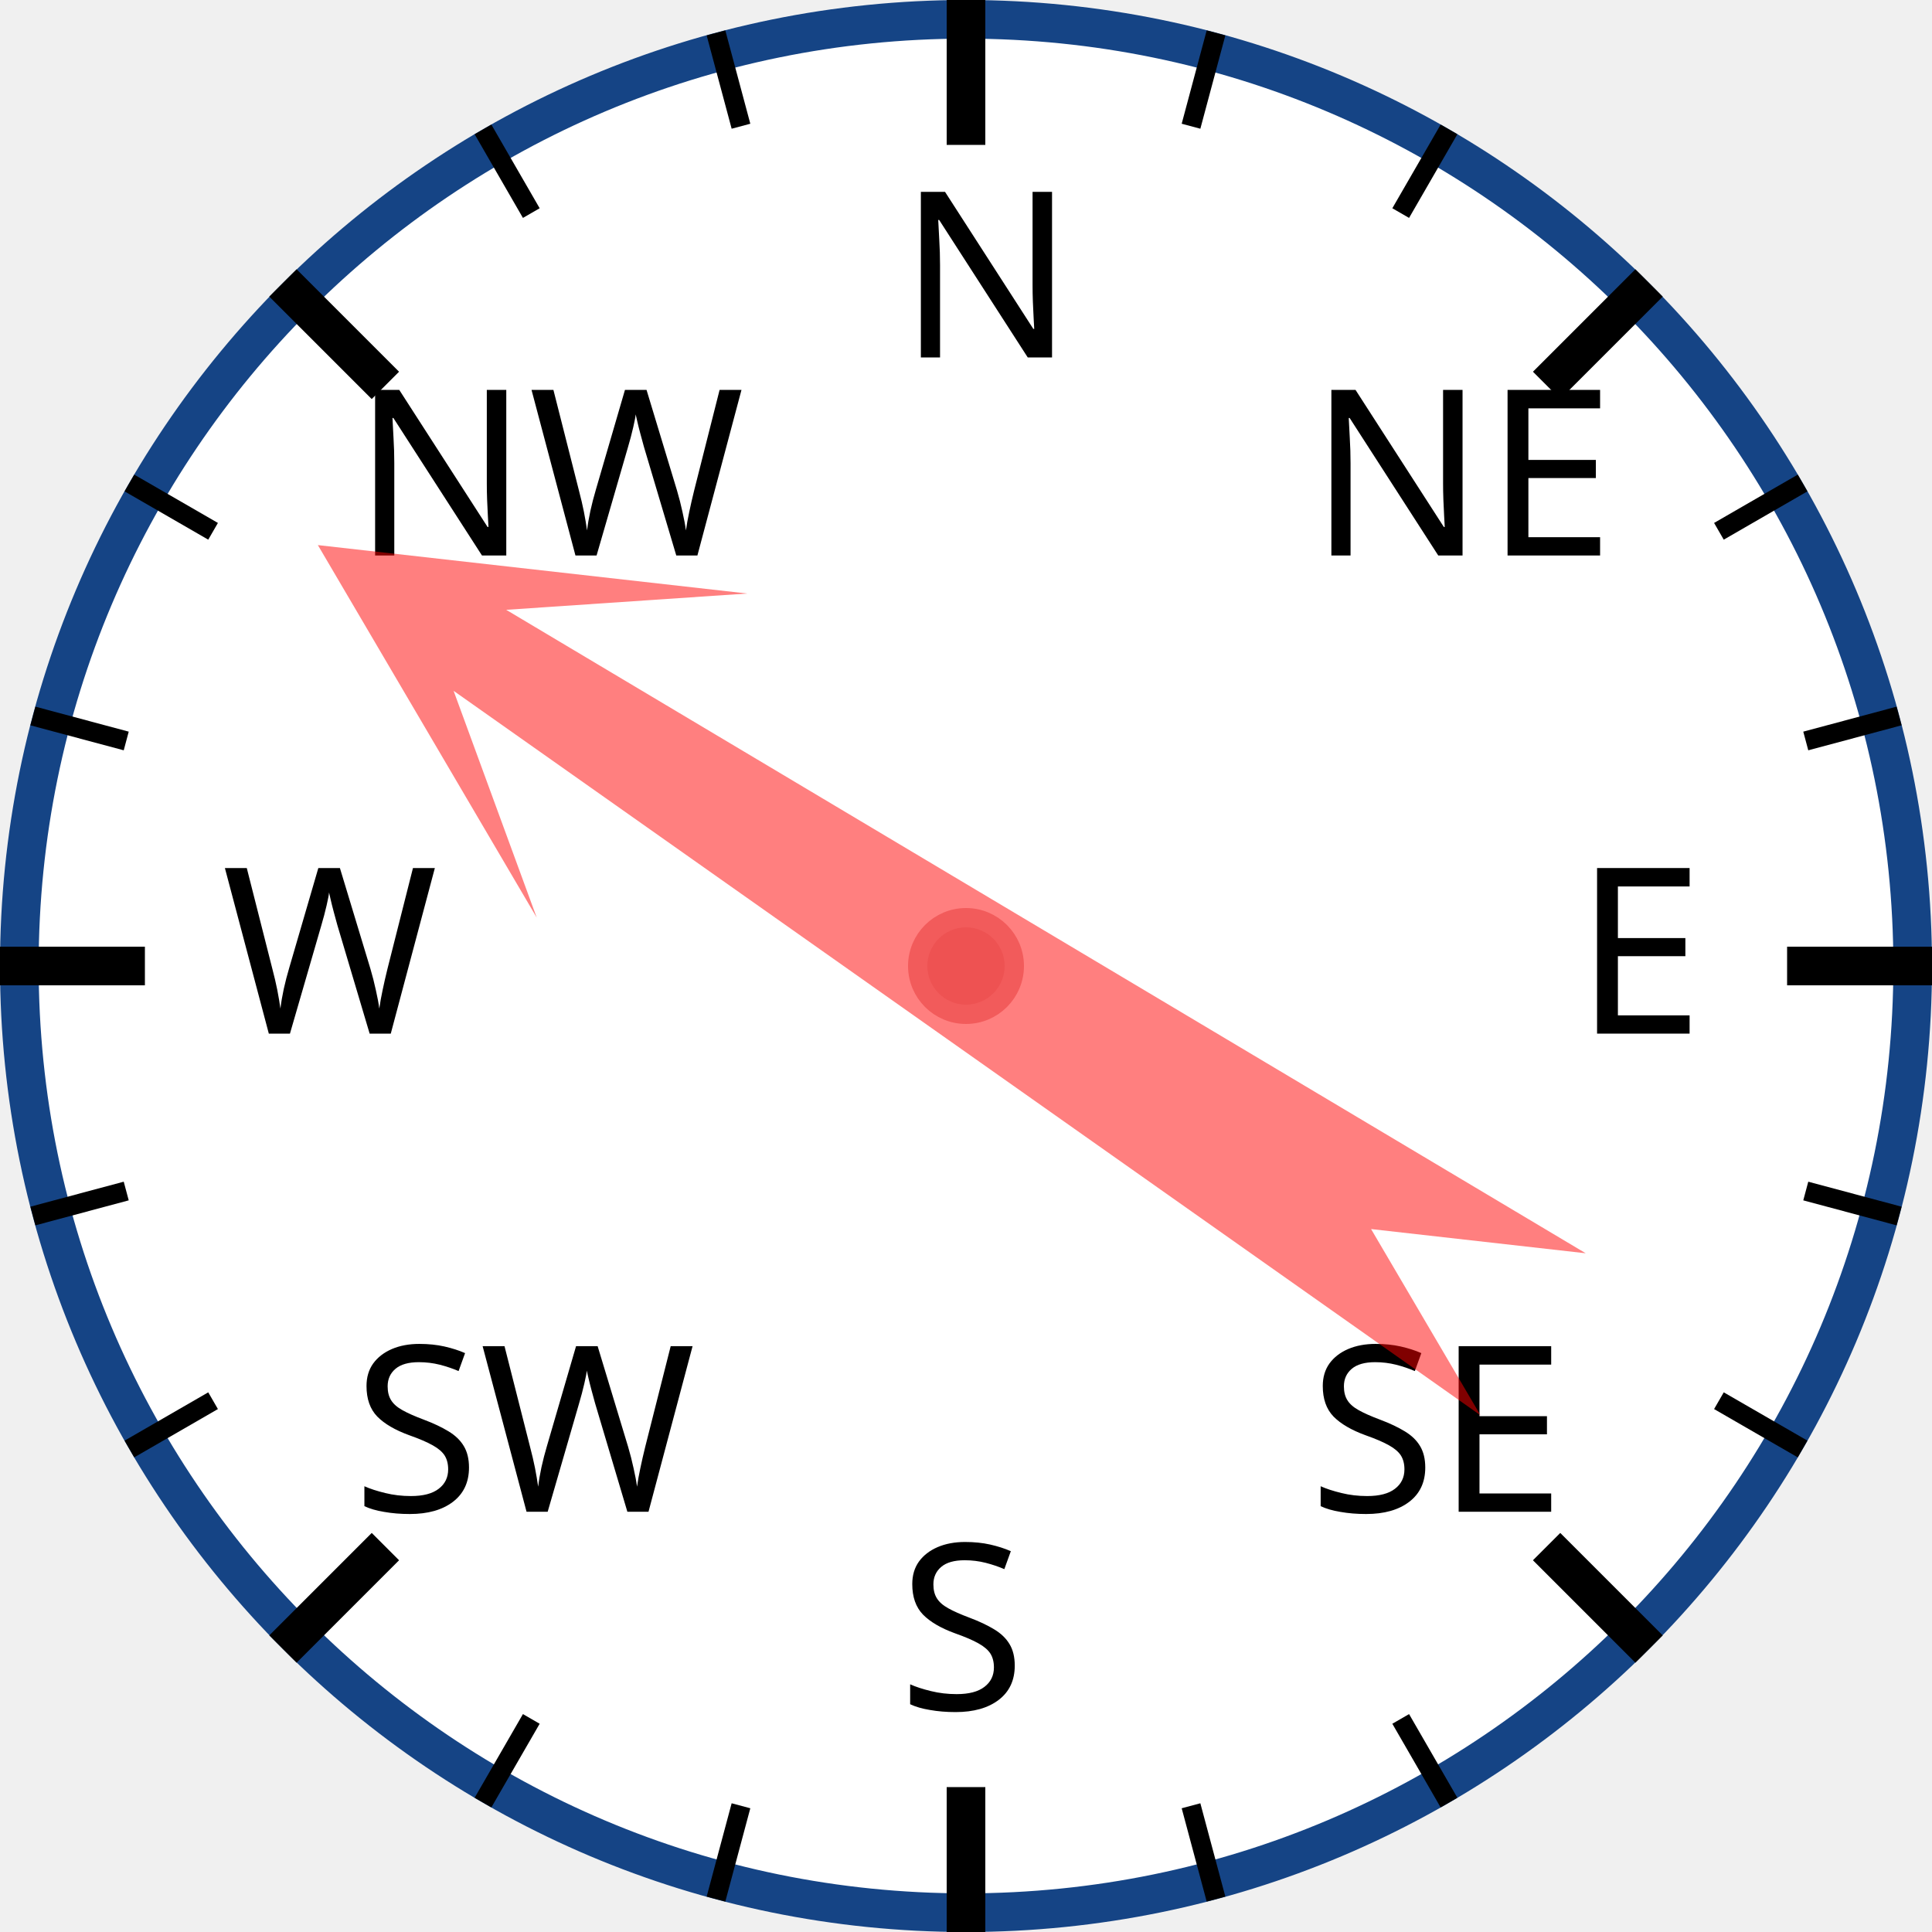
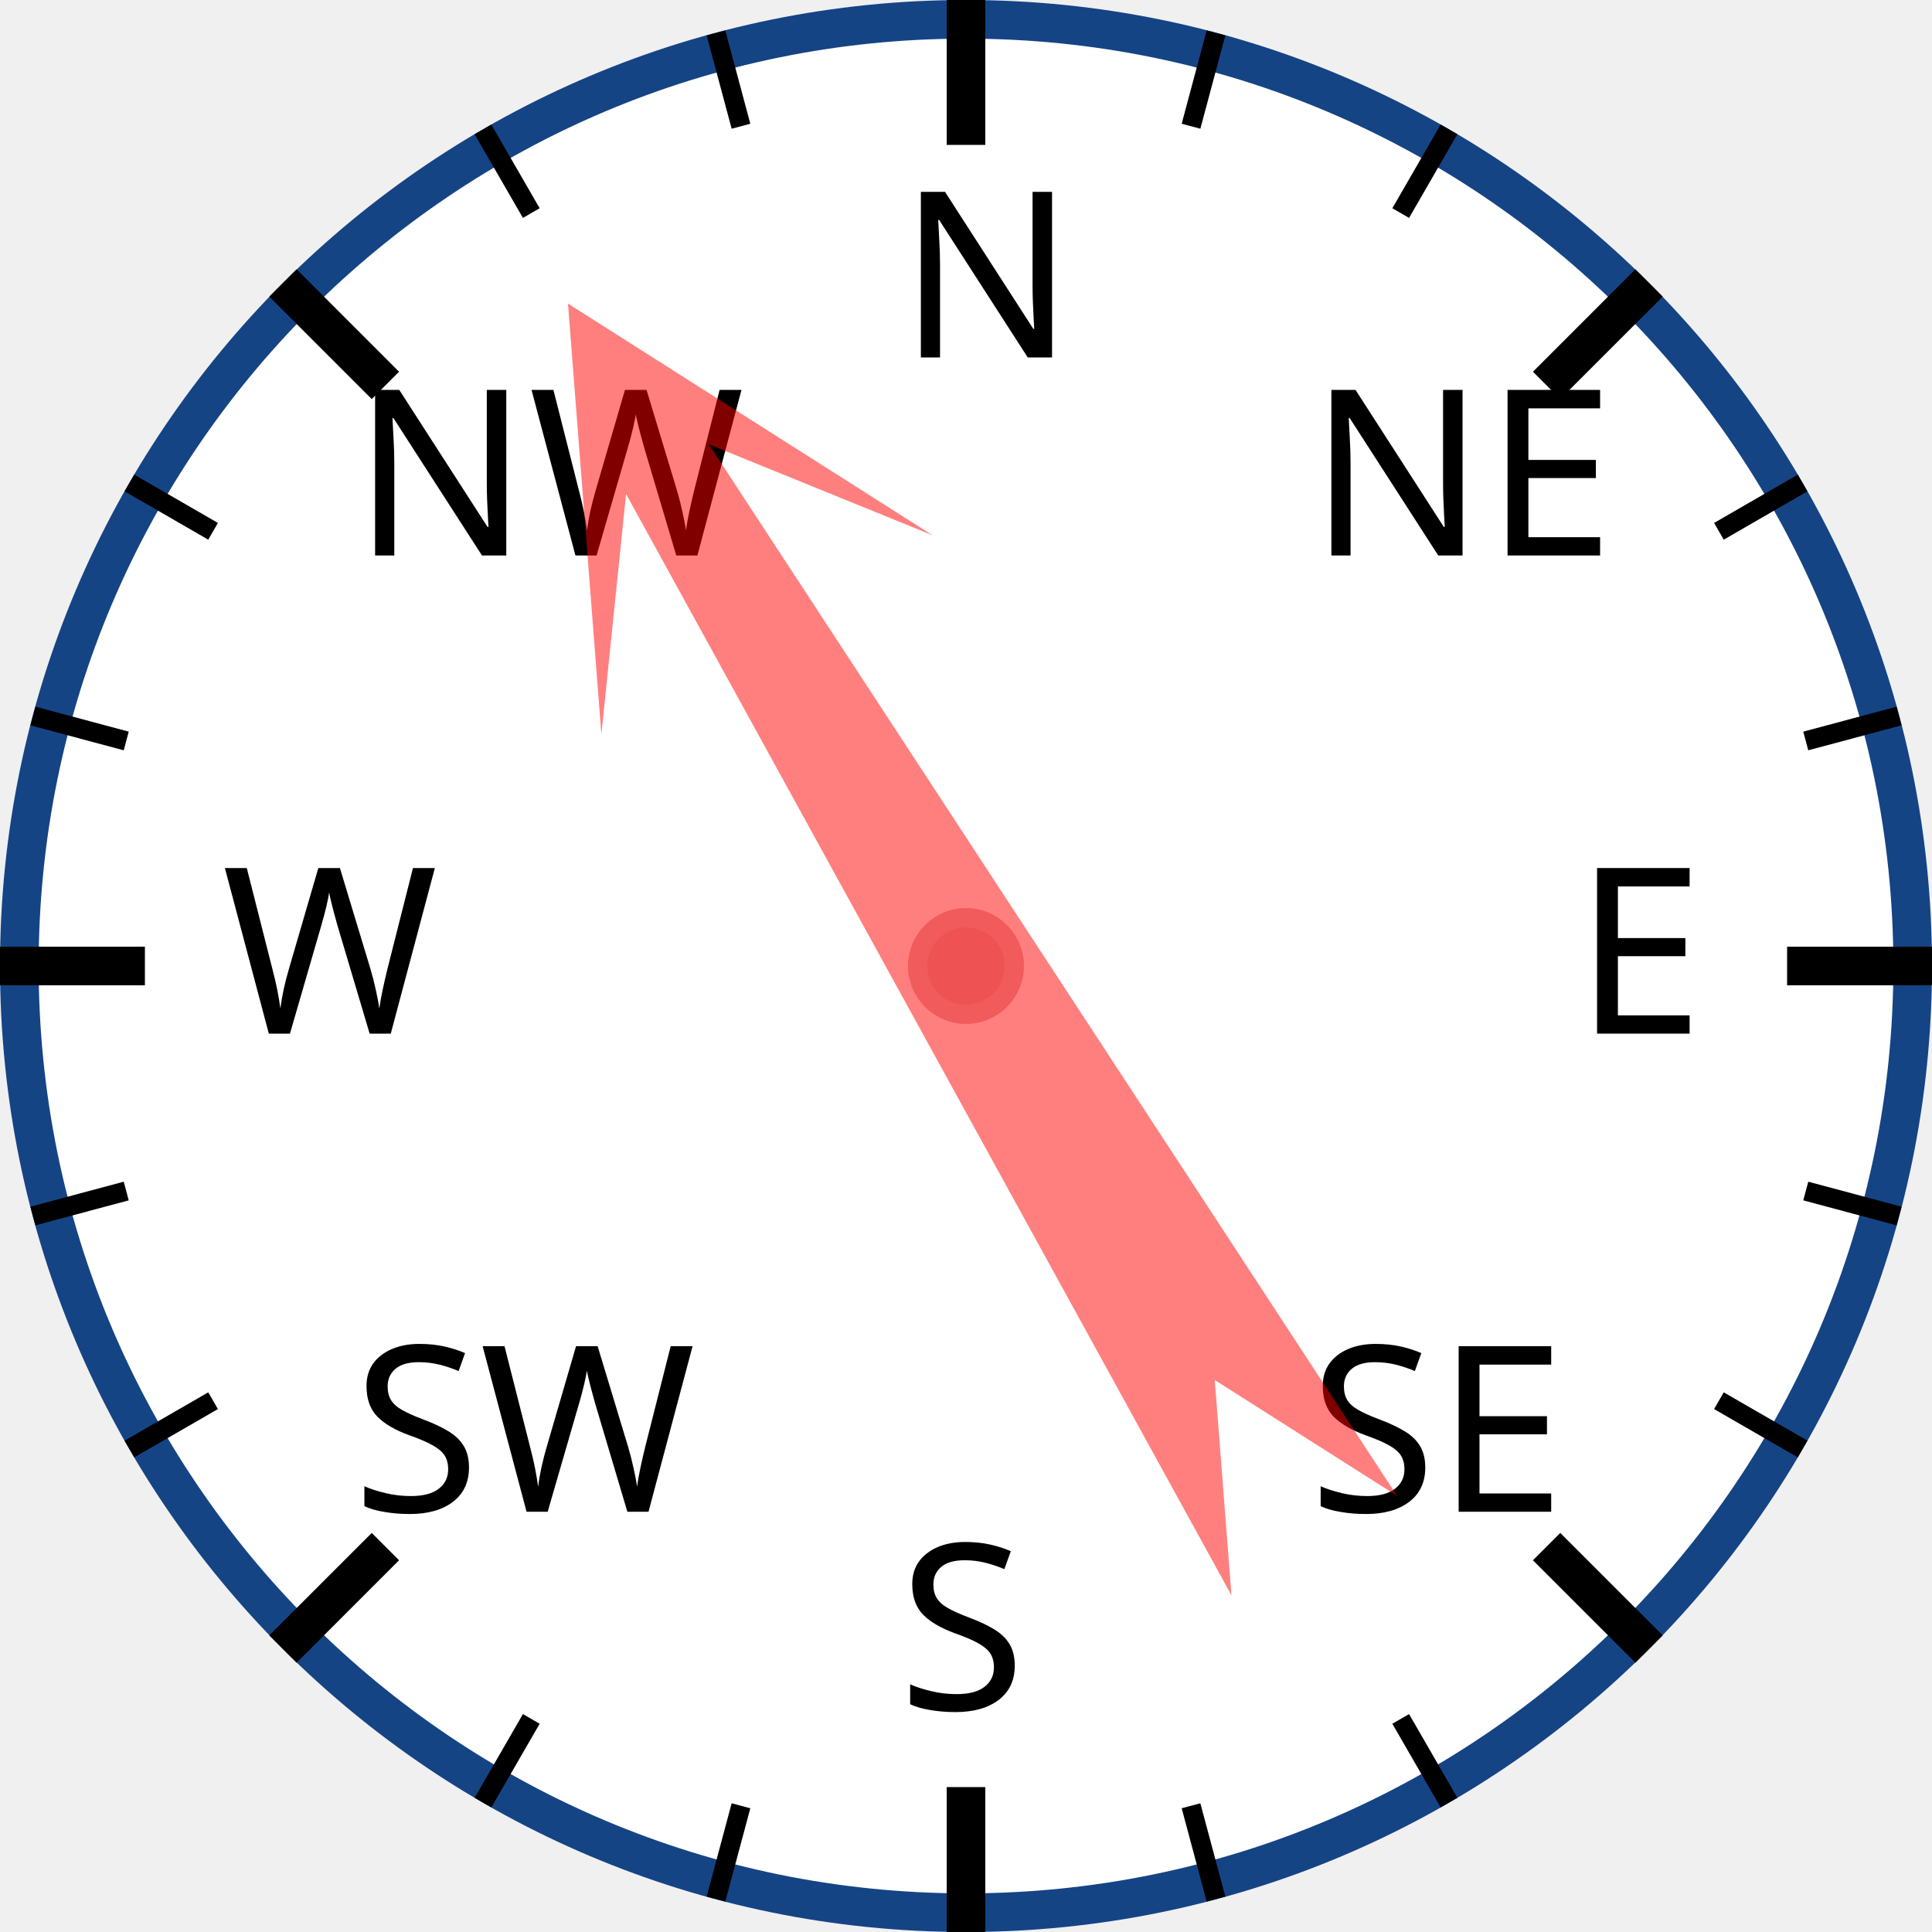
<svg xmlns="http://www.w3.org/2000/svg" width="120px" height="120px" viewBox="0 0 200 200">
  <circle cx="100" cy="100" r="98" style="fill: white; stroke: #154485; stroke-width: 4;" />
  <text x="93.0" y="37.0" style="font-family: sans-serif; font-size: 18pt;">N</text>
  <line x1="100.0" y1="0.0" x2="100.0" y2="15.0" style="stroke: black; stroke-width: 4;" />
  <line x1="74.118" y1="3.407" x2="76.706" y2="13.067" style="stroke: black; stroke-width: 2;" />
  <line x1="50" y1="13.397" x2="55" y2="22.058" style="stroke: black; stroke-width: 2;" />
  <text x="36.503" y="57.503" style="font-family: sans-serif; font-size: 18pt;">NW</text>
  <line x1="29.289" y1="29.289" x2="39.896" y2="39.896" style="stroke: black; stroke-width: 4;" />
  <line x1="13.397" y1="50" x2="22.058" y2="55" style="stroke: black; stroke-width: 2;" />
  <line x1="3.407" y1="74.118" x2="13.067" y2="76.706" style="stroke: black; stroke-width: 2;" />
  <text x="23.0" y="107.0" style="font-family: sans-serif; font-size: 18pt;">W</text>
  <line x1="0.0" y1="100.0" x2="15.0" y2="100.0" style="stroke: black; stroke-width: 4;" />
  <line x1="3.407" y1="125.882" x2="13.067" y2="123.294" style="stroke: black; stroke-width: 2;" />
  <line x1="13.397" y1="150" x2="22.058" y2="145" style="stroke: black; stroke-width: 2;" />
  <text x="36.503" y="156.497" style="font-family: sans-serif; font-size: 18pt;">SW</text>
  <line x1="29.289" y1="170.711" x2="39.896" y2="160.104" style="stroke: black; stroke-width: 4;" />
  <line x1="50" y1="186.603" x2="55" y2="177.942" style="stroke: black; stroke-width: 2;" />
  <line x1="74.118" y1="196.593" x2="76.706" y2="186.933" style="stroke: black; stroke-width: 2;" />
  <text x="93" y="177.0" style="font-family: sans-serif; font-size: 18pt;">S</text>
  <line x1="100" y1="200.0" x2="100" y2="185.0" style="stroke: black; stroke-width: 4;" />
  <line x1="125.882" y1="196.593" x2="123.294" y2="186.933" style="stroke: black; stroke-width: 2;" />
  <line x1="150.0" y1="186.603" x2="145.0" y2="177.942" style="stroke: black; stroke-width: 2;" />
  <text x="135.497" y="156.497" style="font-family: sans-serif; font-size: 18pt;">SE</text>
  <line x1="170.711" y1="170.711" x2="160.104" y2="160.104" style="stroke: black; stroke-width: 4;" />
  <line x1="186.603" y1="150" x2="177.942" y2="145" style="stroke: black; stroke-width: 2;" />
  <line x1="196.593" y1="125.882" x2="186.933" y2="123.294" style="stroke: black; stroke-width: 2;" />
  <text x="163.0" y="107" style="font-family: sans-serif; font-size: 18pt;">E</text>
  <line x1="200.0" y1="100" x2="185.0" y2="100" style="stroke: black; stroke-width: 4;" />
  <line x1="196.593" y1="74.118" x2="186.933" y2="76.706" style="stroke: black; stroke-width: 2;" />
  <line x1="186.603" y1="50" x2="177.942" y2="55" style="stroke: black; stroke-width: 2;" />
  <text x="135.497" y="57.503" style="font-family: sans-serif; font-size: 18pt;">NE</text>
  <line x1="170.711" y1="29.289" x2="160.104" y2="39.896" style="stroke: black; stroke-width: 4;" />
  <line x1="150" y1="13.397" x2="145" y2="22.058" style="stroke: black; stroke-width: 2;" />
  <line x1="125.882" y1="3.407" x2="123.294" y2="13.067" style="stroke: black; stroke-width: 2;" />
-   <polygon points="100 20 120 60 105 40 110 170 100 150 90 170 95 40 80 60" style="fill: red; fill-opacity: 0.5;" transform="rotate(303,100,100)" />
+   <polygon points="100 20 120 60 105 40 110 170 100 150 90 170 95 40 80 60" style="fill: red; fill-opacity: 0.5;" transform="rotate(329,100,100)" />
  <circle cx="100" cy="100" r="5" style="fill: #EE5252; stroke: #F25B5B; stroke-width: 2;" />
</svg>
